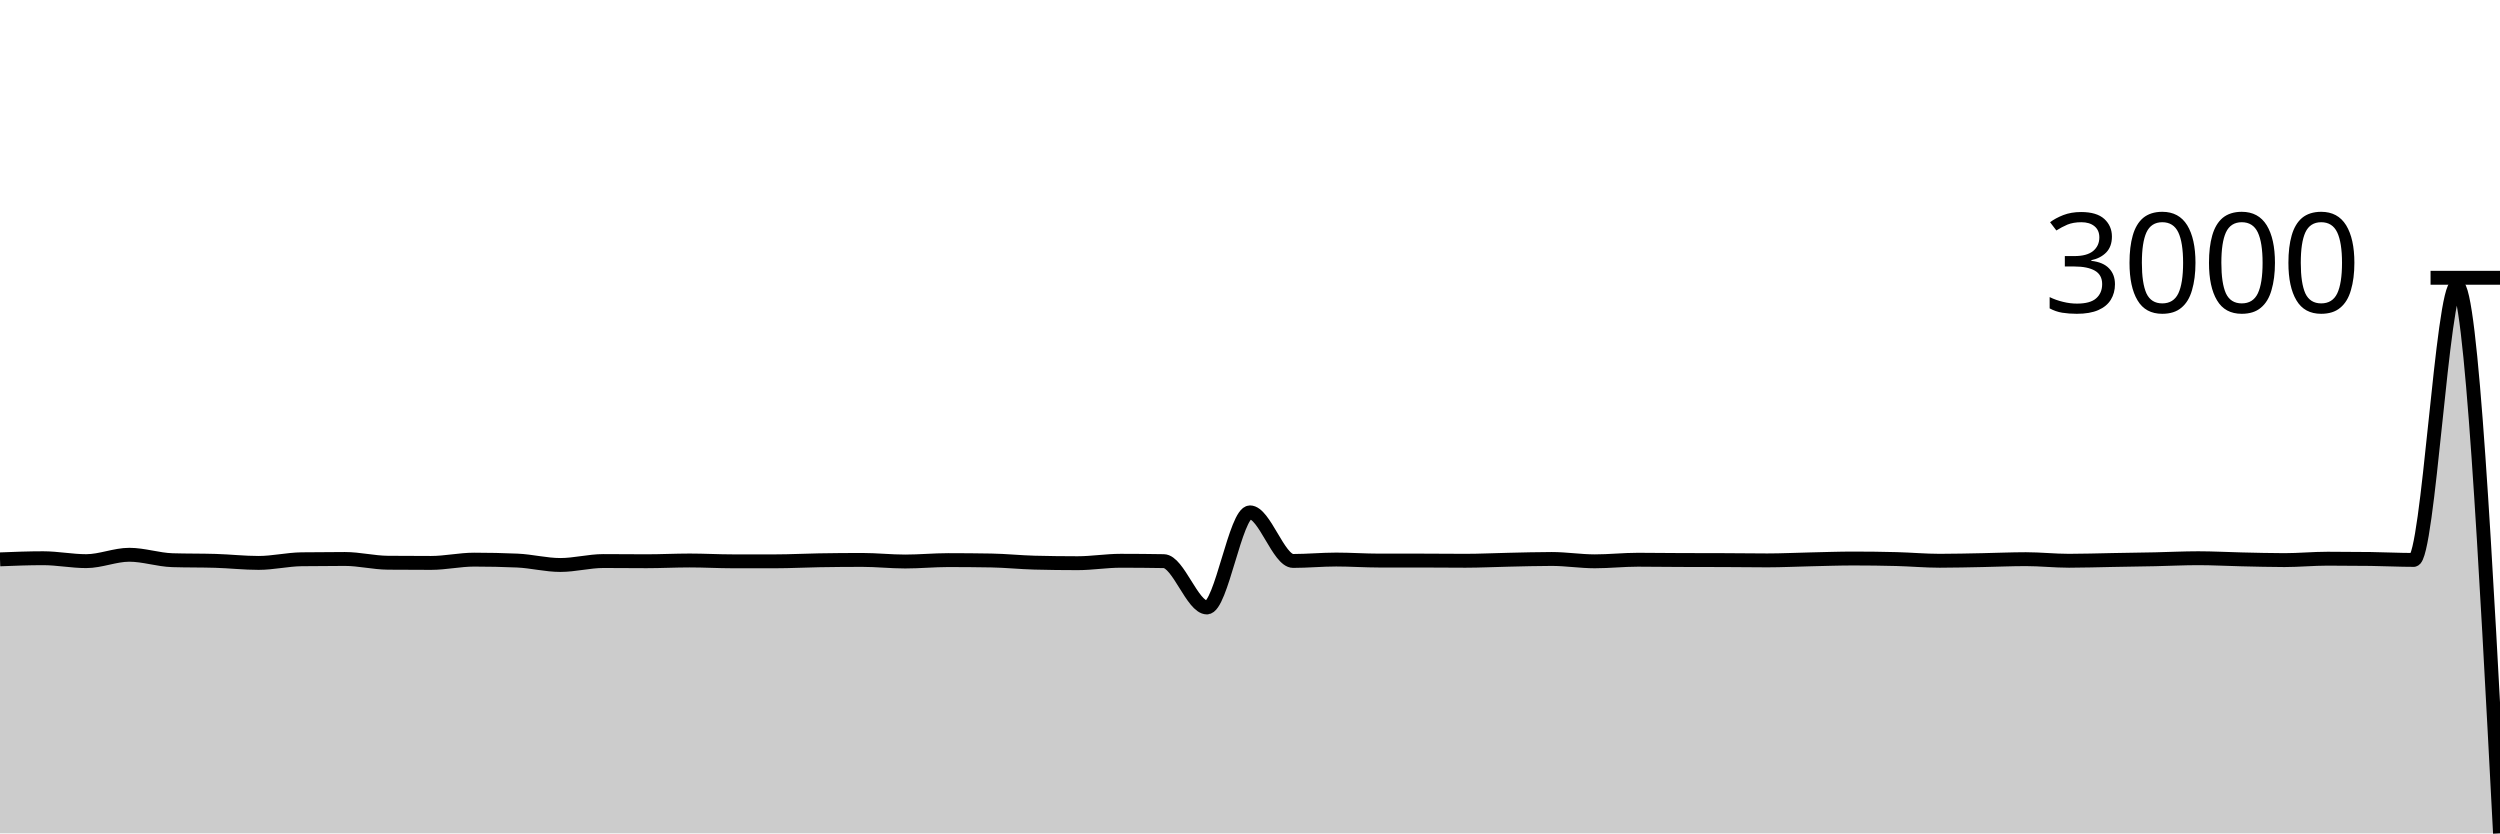
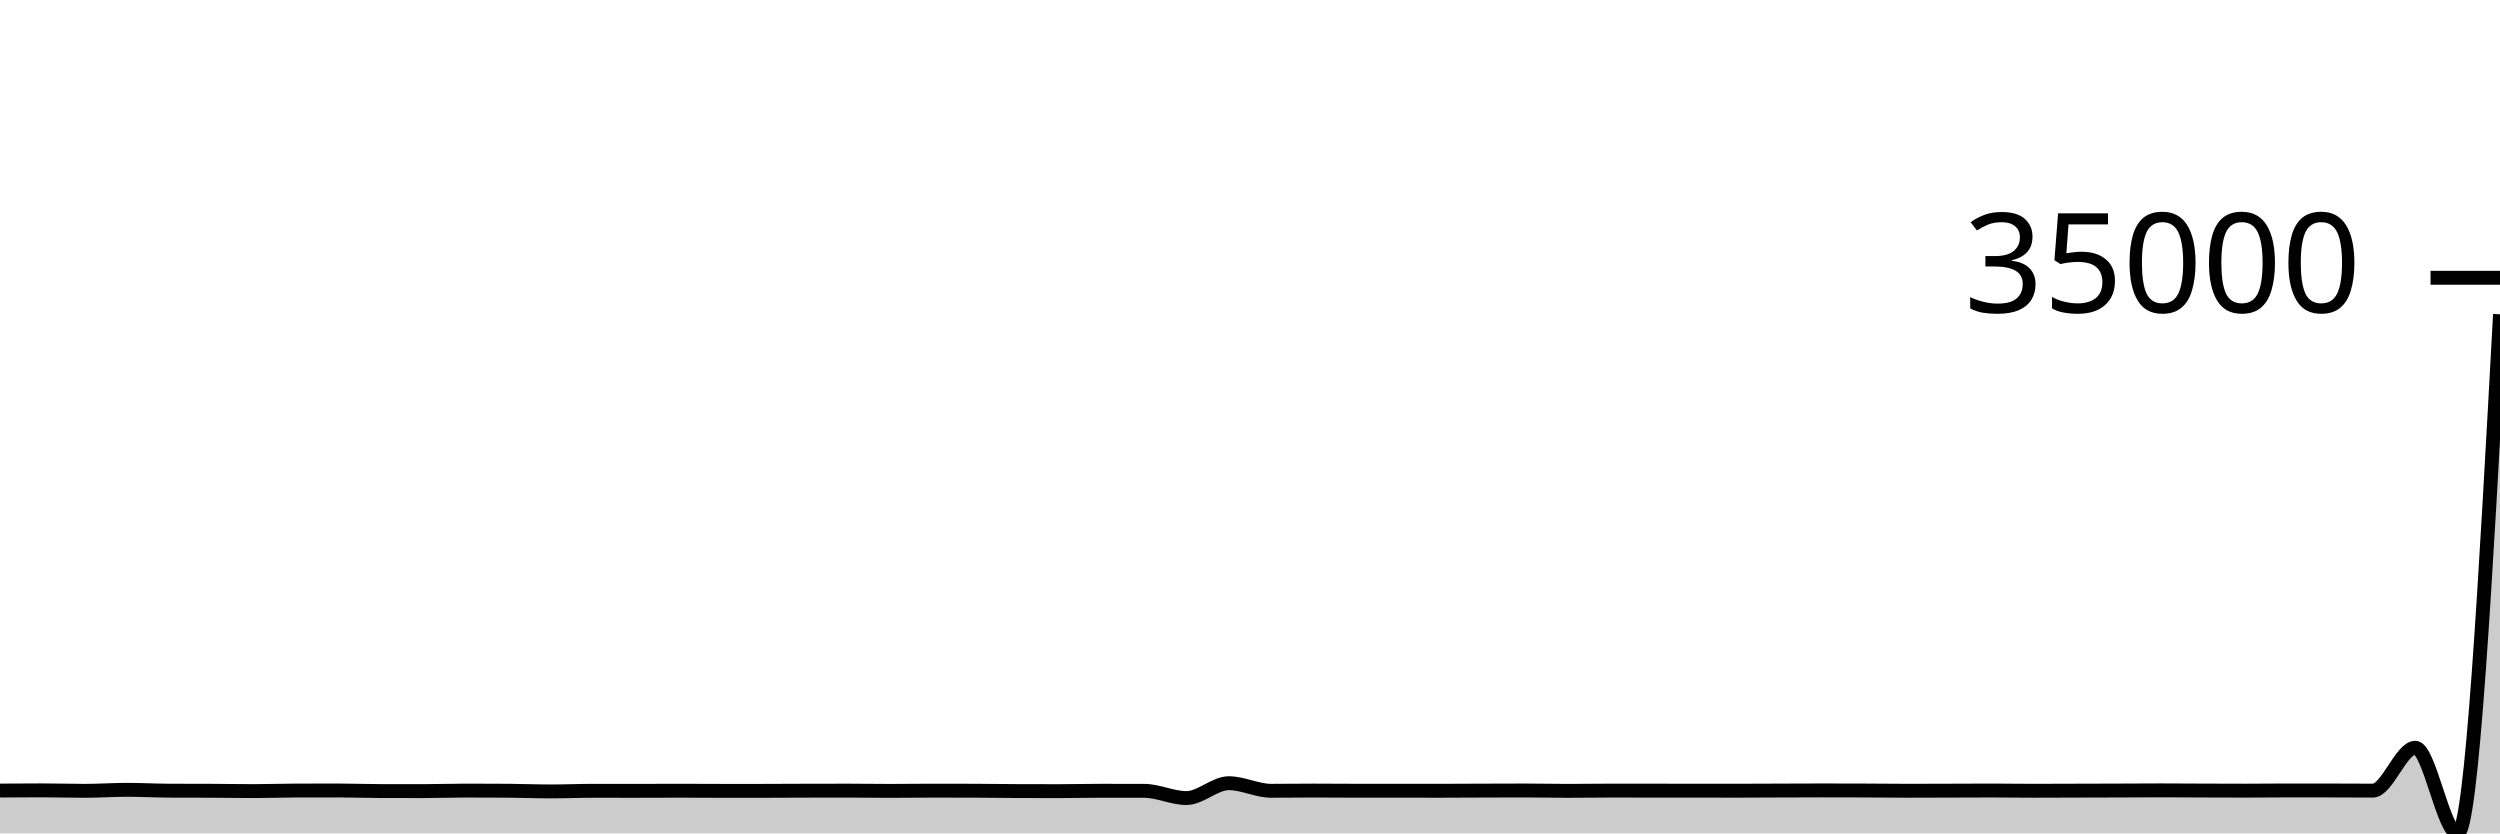
<svg xmlns="http://www.w3.org/2000/svg" viewBox="0 0 180 60">
  <g transform="translate(0,20)">
-     <path class="area" fill="rgba(0, 0, 0, 0.2)" d="M0,20.274C1.034,20.233,2.069,20.192,3.103,20.192C4.138,20.192,5.172,20.402,6.207,20.402C7.241,20.402,8.276,19.943,9.31,19.943C10.345,19.943,11.379,20.303,12.414,20.334C13.448,20.366,14.483,20.35,15.517,20.382C16.552,20.413,17.586,20.53,18.621,20.53C19.655,20.53,20.69,20.28,21.724,20.267C22.759,20.253,23.793,20.246,24.828,20.246C25.862,20.246,26.897,20.508,27.931,20.517C28.966,20.526,30,20.53,31.034,20.53C32.069,20.53,33.103,20.294,34.138,20.294C35.172,20.294,36.207,20.316,37.241,20.361C38.276,20.406,39.31,20.679,40.345,20.679C41.379,20.679,42.414,20.395,43.448,20.395C44.483,20.395,45.517,20.409,46.552,20.409C47.586,20.409,48.621,20.355,49.655,20.355C50.69,20.355,51.724,20.415,52.759,20.415C53.793,20.415,54.828,20.415,55.862,20.415C56.897,20.415,57.931,20.358,58.966,20.341C60,20.324,61.034,20.314,62.069,20.314C63.103,20.314,64.138,20.429,65.172,20.429C66.207,20.429,67.241,20.328,68.276,20.328C69.31,20.328,70.345,20.337,71.379,20.355C72.414,20.373,73.448,20.483,74.483,20.51C75.517,20.537,76.552,20.55,77.586,20.55C78.621,20.55,79.655,20.375,80.69,20.375C81.724,20.375,82.759,20.384,83.793,20.402C84.828,20.42,85.862,23.738,86.897,23.738C87.931,23.738,88.966,16.89,90,16.89C91.034,16.89,92.069,20.388,93.103,20.388C94.138,20.388,95.172,20.287,96.207,20.287C97.241,20.287,98.276,20.361,99.31,20.361C100.345,20.361,101.379,20.361,102.414,20.361C103.448,20.361,104.483,20.375,105.517,20.375C106.552,20.375,107.586,20.322,108.621,20.301C109.655,20.279,110.69,20.246,111.724,20.246C112.759,20.246,113.793,20.415,114.828,20.415C115.862,20.415,116.897,20.301,117.931,20.301C118.966,20.301,120,20.316,121.034,20.321C122.069,20.325,123.103,20.323,124.138,20.328C125.172,20.332,126.207,20.348,127.241,20.348C128.276,20.348,129.31,20.296,130.345,20.274C131.379,20.251,132.414,20.213,133.448,20.213C134.483,20.213,135.517,20.226,136.552,20.253C137.586,20.28,138.621,20.375,139.655,20.375C140.69,20.375,141.724,20.347,142.759,20.328C143.793,20.308,144.828,20.26,145.862,20.26C146.897,20.26,147.931,20.375,148.966,20.375C150,20.375,151.034,20.339,152.069,20.321C153.103,20.303,154.138,20.288,155.172,20.267C156.207,20.245,157.241,20.192,158.276,20.192C159.31,20.192,160.345,20.251,161.379,20.274C162.414,20.296,163.448,20.328,164.483,20.328C165.517,20.328,166.552,20.226,167.586,20.226C168.621,20.226,169.655,20.233,170.69,20.246C171.724,20.26,172.759,20.314,173.793,20.314C174.828,20.314,175.862,0.547,176.897,0.547C177.931,0.547,178.966,20.274,180,40L180,40C178.966,40,177.931,40,176.897,40C175.862,40,174.828,40,173.793,40C172.759,40,171.724,40,170.69,40C169.655,40,168.621,40,167.586,40C166.552,40,165.517,40,164.483,40C163.448,40,162.414,40,161.379,40C160.345,40,159.31,40,158.276,40C157.241,40,156.207,40,155.172,40C154.138,40,153.103,40,152.069,40C151.034,40,150,40,148.966,40C147.931,40,146.897,40,145.862,40C144.828,40,143.793,40,142.759,40C141.724,40,140.69,40,139.655,40C138.621,40,137.586,40,136.552,40C135.517,40,134.483,40,133.448,40C132.414,40,131.379,40,130.345,40C129.31,40,128.276,40,127.241,40C126.207,40,125.172,40,124.138,40C123.103,40,122.069,40,121.034,40C120,40,118.966,40,117.931,40C116.897,40,115.862,40,114.828,40C113.793,40,112.759,40,111.724,40C110.69,40,109.655,40,108.621,40C107.586,40,106.552,40,105.517,40C104.483,40,103.448,40,102.414,40C101.379,40,100.345,40,99.31,40C98.276,40,97.241,40,96.207,40C95.172,40,94.138,40,93.103,40C92.069,40,91.034,40,90,40C88.966,40,87.931,40,86.897,40C85.862,40,84.828,40,83.793,40C82.759,40,81.724,40,80.69,40C79.655,40,78.621,40,77.586,40C76.552,40,75.517,40,74.483,40C73.448,40,72.414,40,71.379,40C70.345,40,69.31,40,68.276,40C67.241,40,66.207,40,65.172,40C64.138,40,63.103,40,62.069,40C61.034,40,60,40,58.966,40C57.931,40,56.897,40,55.862,40C54.828,40,53.793,40,52.759,40C51.724,40,50.69,40,49.655,40C48.621,40,47.586,40,46.552,40C45.517,40,44.483,40,43.448,40C42.414,40,41.379,40,40.345,40C39.31,40,38.276,40,37.241,40C36.207,40,35.172,40,34.138,40C33.103,40,32.069,40,31.034,40C30,40,28.966,40,27.931,40C26.897,40,25.862,40,24.828,40C23.793,40,22.759,40,21.724,40C20.69,40,19.655,40,18.621,40C17.586,40,16.552,40,15.517,40C14.483,40,13.448,40,12.414,40C11.379,40,10.345,40,9.31,40C8.276,40,7.241,40,6.207,40C5.172,40,4.138,40,3.103,40C2.069,40,1.034,40,0,40Z" />
-     <path class="line" stroke="black" fill="none" d="M0,20.274C1.034,20.233,2.069,20.192,3.103,20.192C4.138,20.192,5.172,20.402,6.207,20.402C7.241,20.402,8.276,19.943,9.31,19.943C10.345,19.943,11.379,20.303,12.414,20.334C13.448,20.366,14.483,20.35,15.517,20.382C16.552,20.413,17.586,20.53,18.621,20.53C19.655,20.53,20.69,20.28,21.724,20.267C22.759,20.253,23.793,20.246,24.828,20.246C25.862,20.246,26.897,20.508,27.931,20.517C28.966,20.526,30,20.53,31.034,20.53C32.069,20.53,33.103,20.294,34.138,20.294C35.172,20.294,36.207,20.316,37.241,20.361C38.276,20.406,39.31,20.679,40.345,20.679C41.379,20.679,42.414,20.395,43.448,20.395C44.483,20.395,45.517,20.409,46.552,20.409C47.586,20.409,48.621,20.355,49.655,20.355C50.69,20.355,51.724,20.415,52.759,20.415C53.793,20.415,54.828,20.415,55.862,20.415C56.897,20.415,57.931,20.358,58.966,20.341C60,20.324,61.034,20.314,62.069,20.314C63.103,20.314,64.138,20.429,65.172,20.429C66.207,20.429,67.241,20.328,68.276,20.328C69.31,20.328,70.345,20.337,71.379,20.355C72.414,20.373,73.448,20.483,74.483,20.51C75.517,20.537,76.552,20.55,77.586,20.55C78.621,20.55,79.655,20.375,80.69,20.375C81.724,20.375,82.759,20.384,83.793,20.402C84.828,20.42,85.862,23.738,86.897,23.738C87.931,23.738,88.966,16.89,90,16.89C91.034,16.89,92.069,20.388,93.103,20.388C94.138,20.388,95.172,20.287,96.207,20.287C97.241,20.287,98.276,20.361,99.31,20.361C100.345,20.361,101.379,20.361,102.414,20.361C103.448,20.361,104.483,20.375,105.517,20.375C106.552,20.375,107.586,20.322,108.621,20.301C109.655,20.279,110.69,20.246,111.724,20.246C112.759,20.246,113.793,20.415,114.828,20.415C115.862,20.415,116.897,20.301,117.931,20.301C118.966,20.301,120,20.316,121.034,20.321C122.069,20.325,123.103,20.323,124.138,20.328C125.172,20.332,126.207,20.348,127.241,20.348C128.276,20.348,129.31,20.296,130.345,20.274C131.379,20.251,132.414,20.213,133.448,20.213C134.483,20.213,135.517,20.226,136.552,20.253C137.586,20.28,138.621,20.375,139.655,20.375C140.69,20.375,141.724,20.347,142.759,20.328C143.793,20.308,144.828,20.26,145.862,20.26C146.897,20.26,147.931,20.375,148.966,20.375C150,20.375,151.034,20.339,152.069,20.321C153.103,20.303,154.138,20.288,155.172,20.267C156.207,20.245,157.241,20.192,158.276,20.192C159.31,20.192,160.345,20.251,161.379,20.274C162.414,20.296,163.448,20.328,164.483,20.328C165.517,20.328,166.552,20.226,167.586,20.226C168.621,20.226,169.655,20.233,170.69,20.246C171.724,20.26,172.759,20.314,173.793,20.314C174.828,20.314,175.862,0.547,176.897,0.547C177.931,0.547,178.966,20.274,180,40" />
+     <path class="area" fill="rgba(0, 0, 0, 0.2)" d="M0,36.919C1.017,36.913,2.034,36.906,3.051,36.906C4.068,36.906,5.085,36.939,6.102,36.939C7.119,36.939,8.136,36.867,9.153,36.867C10.169,36.867,11.186,36.924,12.203,36.929C13.22,36.933,14.237,36.931,15.254,36.936C16.271,36.941,17.288,36.959,18.305,36.959C19.322,36.959,20.339,36.92,21.356,36.918C22.373,36.916,23.39,36.915,24.407,36.915C25.424,36.915,26.441,36.956,27.458,36.957C28.475,36.958,29.492,36.959,30.508,36.959C31.525,36.959,32.542,36.922,33.559,36.922C34.576,36.922,35.593,36.926,36.61,36.933C37.627,36.94,38.644,36.982,39.661,36.982C40.678,36.982,41.695,36.938,42.712,36.938C43.729,36.938,44.746,36.94,45.763,36.94C46.78,36.94,47.797,36.932,48.814,36.932C49.831,36.932,50.847,36.941,51.864,36.941C52.881,36.941,53.898,36.941,54.915,36.941C55.932,36.941,56.949,36.932,57.966,36.93C58.983,36.927,60,36.925,61.017,36.925C62.034,36.925,63.051,36.943,64.068,36.943C65.085,36.943,66.102,36.927,67.119,36.927C68.136,36.927,69.153,36.929,70.169,36.932C71.186,36.934,72.203,36.952,73.22,36.956C74.237,36.96,75.254,36.962,76.271,36.962C77.288,36.962,78.305,36.935,79.322,36.935C80.339,36.935,81.356,36.936,82.373,36.939C83.39,36.942,84.407,37.46,85.424,37.46C86.441,37.46,87.458,36.391,88.475,36.391C89.492,36.391,90.508,36.937,91.525,36.937C92.542,36.937,93.559,36.921,94.576,36.921C95.593,36.921,96.61,36.933,97.627,36.933C98.644,36.933,99.661,36.933,100.678,36.933C101.695,36.933,102.712,36.935,103.729,36.935C104.746,36.935,105.763,36.927,106.78,36.923C107.797,36.92,108.814,36.915,109.831,36.915C110.847,36.915,111.864,36.941,112.881,36.941C113.898,36.941,114.915,36.923,115.932,36.923C116.949,36.923,117.966,36.926,118.983,36.926C120,36.927,121.017,36.927,122.034,36.927C123.051,36.928,124.068,36.931,125.085,36.931C126.102,36.931,127.119,36.923,128.136,36.919C129.153,36.916,130.169,36.91,131.186,36.91C132.203,36.91,133.22,36.912,134.237,36.916C135.254,36.92,136.271,36.935,137.288,36.935C138.305,36.935,139.322,36.93,140.339,36.927C141.356,36.924,142.373,36.917,143.39,36.917C144.407,36.917,145.424,36.935,146.441,36.935C147.458,36.935,148.475,36.929,149.492,36.926C150.508,36.924,151.525,36.921,152.542,36.918C153.559,36.915,154.576,36.906,155.593,36.906C156.61,36.906,157.627,36.916,158.644,36.919C159.661,36.923,160.678,36.927,161.695,36.927C162.712,36.927,163.729,36.912,164.746,36.912C165.763,36.912,166.78,36.913,167.797,36.915C168.814,36.917,169.831,36.925,170.847,36.925C171.864,36.925,172.881,33.838,173.898,33.838C174.915,33.838,175.932,40,176.949,40C177.966,40,178.983,21.315,180,2.631L180,40C178.983,40,177.966,40,176.949,40C175.932,40,174.915,40,173.898,40C172.881,40,171.864,40,170.847,40C169.831,40,168.814,40,167.797,40C166.78,40,165.763,40,164.746,40C163.729,40,162.712,40,161.695,40C160.678,40,159.661,40,158.644,40C157.627,40,156.61,40,155.593,40C154.576,40,153.559,40,152.542,40C151.525,40,150.508,40,149.492,40C148.475,40,147.458,40,146.441,40C145.424,40,144.407,40,143.39,40C142.373,40,141.356,40,140.339,40C139.322,40,138.305,40,137.288,40C136.271,40,135.254,40,134.237,40C133.22,40,132.203,40,131.186,40C130.169,40,129.153,40,128.136,40C127.119,40,126.102,40,125.085,40C124.068,40,123.051,40,122.034,40C121.017,40,120,40,118.983,40C117.966,40,116.949,40,115.932,40C114.915,40,113.898,40,112.881,40C111.864,40,110.847,40,109.831,40C108.814,40,107.797,40,106.78,40C105.763,40,104.746,40,103.729,40C102.712,40,101.695,40,100.678,40C99.661,40,98.644,40,97.627,40C96.61,40,95.593,40,94.576,40C93.559,40,92.542,40,91.525,40C90.508,40,89.492,40,88.475,40C87.458,40,86.441,40,85.424,40C84.407,40,83.39,40,82.373,40C81.356,40,80.339,40,79.322,40C78.305,40,77.288,40,76.271,40C75.254,40,74.237,40,73.22,40C72.203,40,71.186,40,70.169,40C69.153,40,68.136,40,67.119,40C66.102,40,65.085,40,64.068,40C63.051,40,62.034,40,61.017,40C60,40,58.983,40,57.966,40C56.949,40,55.932,40,54.915,40C53.898,40,52.881,40,51.864,40C50.847,40,49.831,40,48.814,40C47.797,40,46.78,40,45.763,40C44.746,40,43.729,40,42.712,40C41.695,40,40.678,40,39.661,40C38.644,40,37.627,40,36.61,40C35.593,40,34.576,40,33.559,40C32.542,40,31.525,40,30.508,40C29.492,40,28.475,40,27.458,40C26.441,40,25.424,40,24.407,40C23.39,40,22.373,40,21.356,40C20.339,40,19.322,40,18.305,40C17.288,40,16.271,40,15.254,40C14.237,40,13.22,40,12.203,40C11.186,40,10.169,40,9.153,40C8.136,40,7.119,40,6.102,40C5.085,40,4.068,40,3.051,40C2.034,40,1.017,40,0,40Z" />
+     <path class="line" stroke="black" fill="none" d="M0,36.919C1.017,36.913,2.034,36.906,3.051,36.906C4.068,36.906,5.085,36.939,6.102,36.939C7.119,36.939,8.136,36.867,9.153,36.867C10.169,36.867,11.186,36.924,12.203,36.929C13.22,36.933,14.237,36.931,15.254,36.936C16.271,36.941,17.288,36.959,18.305,36.959C19.322,36.959,20.339,36.92,21.356,36.918C22.373,36.916,23.39,36.915,24.407,36.915C25.424,36.915,26.441,36.956,27.458,36.957C28.475,36.958,29.492,36.959,30.508,36.959C31.525,36.959,32.542,36.922,33.559,36.922C34.576,36.922,35.593,36.926,36.61,36.933C37.627,36.94,38.644,36.982,39.661,36.982C40.678,36.982,41.695,36.938,42.712,36.938C43.729,36.938,44.746,36.94,45.763,36.94C46.78,36.94,47.797,36.932,48.814,36.932C49.831,36.932,50.847,36.941,51.864,36.941C52.881,36.941,53.898,36.941,54.915,36.941C55.932,36.941,56.949,36.932,57.966,36.93C58.983,36.927,60,36.925,61.017,36.925C62.034,36.925,63.051,36.943,64.068,36.943C65.085,36.943,66.102,36.927,67.119,36.927C68.136,36.927,69.153,36.929,70.169,36.932C71.186,36.934,72.203,36.952,73.22,36.956C74.237,36.96,75.254,36.962,76.271,36.962C77.288,36.962,78.305,36.935,79.322,36.935C80.339,36.935,81.356,36.936,82.373,36.939C83.39,36.942,84.407,37.46,85.424,37.46C86.441,37.46,87.458,36.391,88.475,36.391C89.492,36.391,90.508,36.937,91.525,36.937C92.542,36.937,93.559,36.921,94.576,36.921C95.593,36.921,96.61,36.933,97.627,36.933C98.644,36.933,99.661,36.933,100.678,36.933C101.695,36.933,102.712,36.935,103.729,36.935C104.746,36.935,105.763,36.927,106.78,36.923C107.797,36.92,108.814,36.915,109.831,36.915C110.847,36.915,111.864,36.941,112.881,36.941C113.898,36.941,114.915,36.923,115.932,36.923C116.949,36.923,117.966,36.926,118.983,36.926C120,36.927,121.017,36.927,122.034,36.927C123.051,36.928,124.068,36.931,125.085,36.931C126.102,36.931,127.119,36.923,128.136,36.919C129.153,36.916,130.169,36.91,131.186,36.91C132.203,36.91,133.22,36.912,134.237,36.916C135.254,36.92,136.271,36.935,137.288,36.935C138.305,36.935,139.322,36.93,140.339,36.927C141.356,36.924,142.373,36.917,143.39,36.917C144.407,36.917,145.424,36.935,146.441,36.935C147.458,36.935,148.475,36.929,149.492,36.926C150.508,36.924,151.525,36.921,152.542,36.918C153.559,36.915,154.576,36.906,155.593,36.906C156.61,36.906,157.627,36.916,158.644,36.919C159.661,36.923,160.678,36.927,161.695,36.927C162.712,36.927,163.729,36.912,164.746,36.912C165.763,36.912,166.78,36.913,167.797,36.915C168.814,36.917,169.831,36.925,170.847,36.925C171.864,36.925,172.881,33.838,173.898,33.838C174.915,33.838,175.932,40,176.949,40C177.966,40,178.983,21.315,180,2.631" />
    <path class="axis-ceiling" stroke-width="1" stroke="black" fill="none" d="M175,0L180,0" />
-     <text class="axis-ceiling-label" font-family="sans-serif" text-anchor="end" font-size="10px" x="170" y="2.5">3000</text>
+     <text class="axis-ceiling-label" font-family="sans-serif" text-anchor="end" font-size="10px" x="170" y="2.5">35000</text>
  </g>
</svg>
